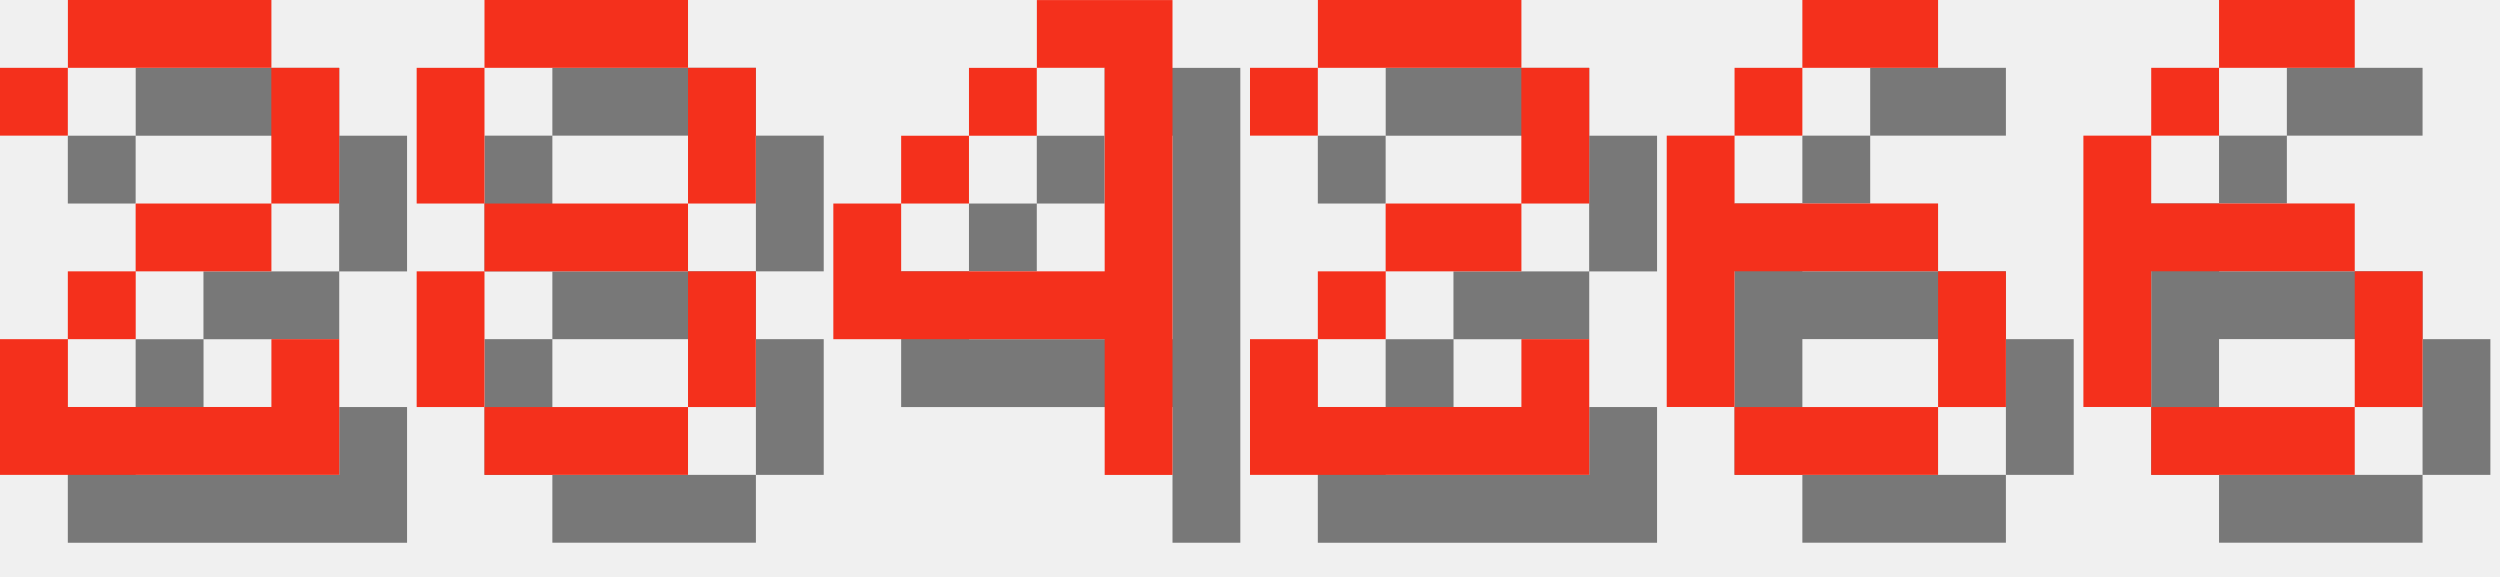
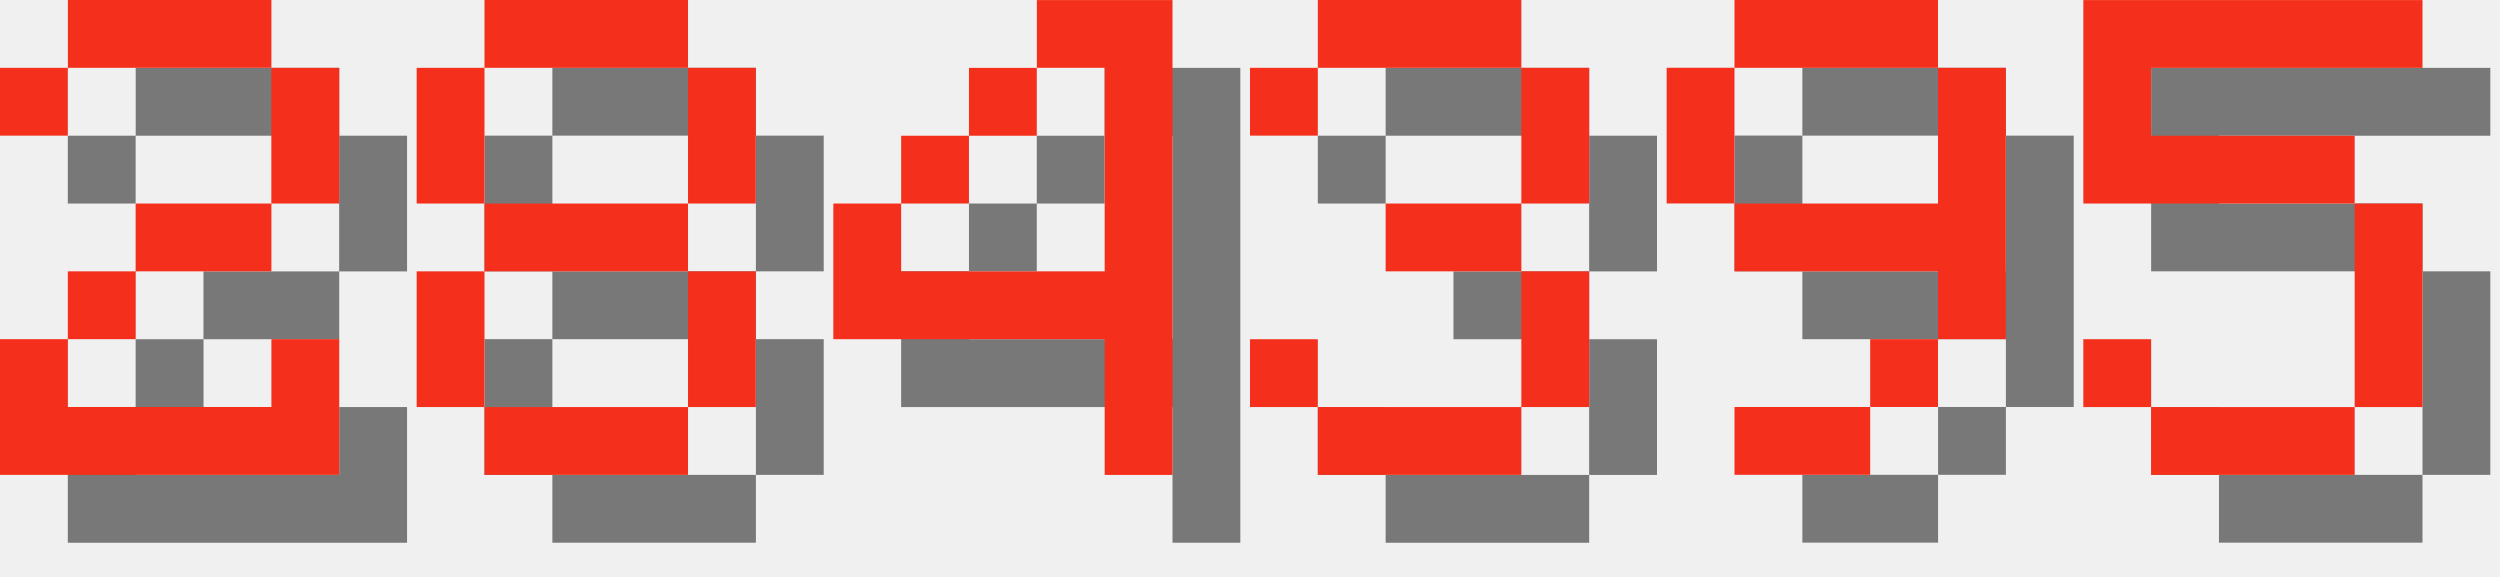
<svg xmlns="http://www.w3.org/2000/svg" version="1.1" width="156.0" height="36">
  <style>
        .text-foreground {
            fill: #F4301C;
        }
        .text-shadow {
            fill: #000000;
            fill-opacity: 0.5;
        }
    </style>
  <g class="digit" id="digit_2" transform="translate(0.0, 0), scale(4)">
    <path id="digit_2_shadow" class="text-shadow" d="m1.058 2.117v1.058h1.058v-1.058h3.175v2.117h-2.117v1.058h-1.058v1.058h-1.058v2.117h5.292v-2.117h-1.058v1.058h-3.175v-1.058h1.058v-1.058h2.117v-1.058h1.058v-2.117h-1.058v-1.058h-3.175v1.058h-1.058z" fill-opacity=".5" style="paint-order:stroke fill markers" />
    <path id="digit_2_fg" class="text-foreground" d="m0 1.058v1.058h1.058v-1.058h3.175v2.117h-2.117v1.058h-1.058v1.058h-1.058v2.117h5.292v-2.117h-1.058v1.058h-3.175v-1.058h1.058v-1.058h2.117v-1.058h1.058v-2.117h-1.058v-1.058h-3.175v1.058h-1.058z" fill="#fff" style="paint-order:stroke fill markers" />
  </g>
  <g class="digit" id="digit_8" transform="translate(26.0, 0), scale(4)">
    <path id="digit_8_shadow" class="text-shadow" d="m2.117 1.058v1.058h3.175v-1.058h-3.175zm3.175 1.058v2.117h1.058v-2.117h-1.058zm0 2.117h-3.175v1.058h3.175v-1.058zm0 1.058v2.117h1.058v-2.117h-1.058zm0 2.117h-3.175v1.058h3.175v-1.058zm-3.175 0v-2.117h-1.058v2.117h1.058zm0-3.175v-2.117h-1.058v2.117h1.058z" fill-opacity=".5" style="paint-order:stroke fill markers" />
    <path id="digit_8_fg" class="text-foreground" d="m1.058 0v1.058h3.175v-1.058h-3.175zm3.175 1.058v2.117h1.058v-2.117h-1.058zm0 2.117h-3.175v1.058h3.175v-1.058zm0 1.058v2.117h1.058v-2.117h-1.058zm0 2.117h-3.175v1.058h3.175v-1.058zm-3.175 0v-2.117h-1.058v2.117h1.058zm0-3.175v-2.117h-1.058v2.117h1.058z" fill="#fff" style="paint-order:stroke fill markers" />
  </g>
  <g class="digit" id="digit_4" transform="translate(52.0, 0), scale(4)">
    <path id="digit_4_shadow" class="text-shadow" d="m4.233 1.058v1.058h1.058v3.175h-3.175v-1.058h-1.058v2.117h4.233v2.117h1.058v-7.408h-2.117zm-2.117 3.175h1.058v-1.058h-1.058v1.058zm1.058-1.058h1.058v-1.058h-1.058v1.058z" fill-opacity=".5" style="paint-order:stroke fill markers" />
    <path id="digit_4_fg" class="text-foreground" d="m3.175 0v1.058h1.058v3.175h-3.175v-1.058h-1.058v2.117h4.233v2.117h1.058v-7.408h-2.117zm-2.117 3.175h1.058v-1.058h-1.058v1.058zm1.058-1.058h1.058v-1.058h-1.058v1.058z" fill="#fff" style="paint-order:stroke fill markers" />
  </g>
-   <g class="digit" id="digit_2" transform="translate(78.0, 0), scale(4)">
-     <path id="digit_2_shadow" class="text-shadow" d="m1.058 2.117v1.058h1.058v-1.058h3.175v2.117h-2.117v1.058h-1.058v1.058h-1.058v2.117h5.292v-2.117h-1.058v1.058h-3.175v-1.058h1.058v-1.058h2.117v-1.058h1.058v-2.117h-1.058v-1.058h-3.175v1.058h-1.058z" fill-opacity=".5" style="paint-order:stroke fill markers" />
-     <path id="digit_2_fg" class="text-foreground" d="m0 1.058v1.058h1.058v-1.058h3.175v2.117h-2.117v1.058h-1.058v1.058h-1.058v2.117h5.292v-2.117h-1.058v1.058h-3.175v-1.058h1.058v-1.058h2.117v-1.058h1.058v-2.117h-1.058v-1.058h-3.175v1.058h-1.058z" fill="#fff" style="paint-order:stroke fill markers" />
+   <g class="digit" id="digit_3" transform="translate(78.0, 0), scale(4)">
+     <path id="digit_3_shadow" class="text-shadow" d="m1.058 2.117v1.058h1.058v-1.058h3.175v2.117h-2.117v1.058h2.117v2.117h-3.175v-1.058h-1.058v1.058h1.058v1.058h3.175v-1.058h1.058v-2.117h-1.058v-1.058h1.058v-2.117h-1.058v-1.058h-3.175v1.058h-1.058z" fill-opacity=".5" style="paint-order:stroke fill markers" />
+     <path id="digit_3_fg" class="text-foreground" d="m0 1.058v1.058h1.058v-1.058h3.175v2.117h-2.117v1.058h2.117v2.117h-3.175v-1.058h-1.058v1.058h1.058v1.058h3.175v-1.058h1.058v-2.117h-1.058v-1.058h1.058v-2.117h-1.058v-1.058h-3.175v1.058h-1.058z" fill="#fff" style="paint-order:stroke fill markers" />
  </g>
-   <g class="digit" id="digit_6" transform="translate(104.0, 0), scale(4)">
-     <path id="digit_6_shadow" class="text-shadow" d="m3.175 1.058v1.058h2.117v-1.058h-2.117zm0 1.058h-1.058v1.058h1.058v-1.058zm-1.058 1.058h-1.058v4.233h1.058v-2.117h3.175v-1.058h-3.175v-1.058zm3.175 2.117v2.117h1.058v-2.117h-1.058zm0 2.117h-3.175v1.058h3.175v-1.058z" fill-opacity=".5" style="paint-order:stroke fill markers" />
-     <path id="digit_6_fg" class="text-foreground" d="m2.117 0v1.058h2.117v-1.058h-2.117zm0 1.058h-1.058v1.058h1.058v-1.058zm-1.058 1.058h-1.058v4.233h1.058v-2.117h3.175v-1.058h-3.175v-1.058zm3.175 2.117v2.117h1.058v-2.117h-1.058zm0 2.117h-3.175v1.058h3.175v-1.058z" fill="#fff" style="paint-order:stroke fill markers" />
+   <g class="digit" id="digit_9" transform="translate(104.0, 0), scale(4)">
+     <path id="digit_9_shadow" class="text-shadow" d="m2.117 1.058v1.058h3.175v-1.058h-3.175zm3.175 1.058v2.117h-3.175v1.058h3.175v1.058h1.058v-4.233h-1.058zm0 4.233h-1.058v1.058h1.058v-1.058zm-1.058 1.058h-2.117v1.058h2.117v-1.058zm-2.117-3.175v-2.117h-1.058v2.117h1.058z" fill-opacity=".5" style="paint-order:stroke fill markers" />
+     <path id="digit_9_fg" class="text-foreground" d="m1.058 0v1.058h3.175v-1.058h-3.175zm3.175 1.058v2.117h-3.175v1.058h3.175v1.058h1.058v-4.233h-1.058zm0 4.233h-1.058v1.058h1.058v-1.058zm-1.058 1.058h-2.117v1.058h2.117v-1.058zm-2.117-3.175v-2.117h-1.058v2.117h1.058z" fill="#fff" style="paint-order:stroke fill markers" />
  </g>
-   <g class="digit" id="digit_6" transform="translate(130.0, 0), scale(4)">
-     <path id="digit_6_shadow" class="text-shadow" d="m3.175 1.058v1.058h2.117v-1.058h-2.117zm0 1.058h-1.058v1.058h1.058v-1.058zm-1.058 1.058h-1.058v4.233h1.058v-2.117h3.175v-1.058h-3.175v-1.058zm3.175 2.117v2.117h1.058v-2.117h-1.058zm0 2.117h-3.175v1.058h3.175v-1.058z" fill-opacity=".5" style="paint-order:stroke fill markers" />
-     <path id="digit_6_fg" class="text-foreground" d="m2.117 0v1.058h2.117v-1.058h-2.117zm0 1.058h-1.058v1.058h1.058v-1.058zm-1.058 1.058h-1.058v4.233h1.058v-2.117h3.175v-1.058h-3.175v-1.058zm3.175 2.117v2.117h1.058v-2.117h-1.058zm0 2.117h-3.175v1.058h3.175v-1.058z" fill="#fff" style="paint-order:stroke fill markers" />
+   <g class="digit" id="digit_5" transform="translate(130.0, 0), scale(4)">
+     <path id="digit_5_shadow" class="text-shadow" d="m1.058 1.058v3.175h4.233v3.175h-3.175v-1.058h-1.058v1.058h1.058v1.058h3.175v-1.058h1.058v-3.175h-1.058v-1.058h-3.175v-1.058h4.233v-1.058h-5.292z" fill-opacity=".5" style="paint-order:stroke fill markers" />
+     <path id="digit_5_fg" class="text-foreground" d="m0 0v3.175h4.233v3.175h-3.175v-1.058h-1.058v1.058h1.058v1.058h3.175v-1.058h1.058v-3.175h-1.058v-1.058h-3.175v-1.058h4.233v-1.058h-5.292z" fill="#fff" style="paint-order:stroke fill markers" />
  </g>
</svg>
